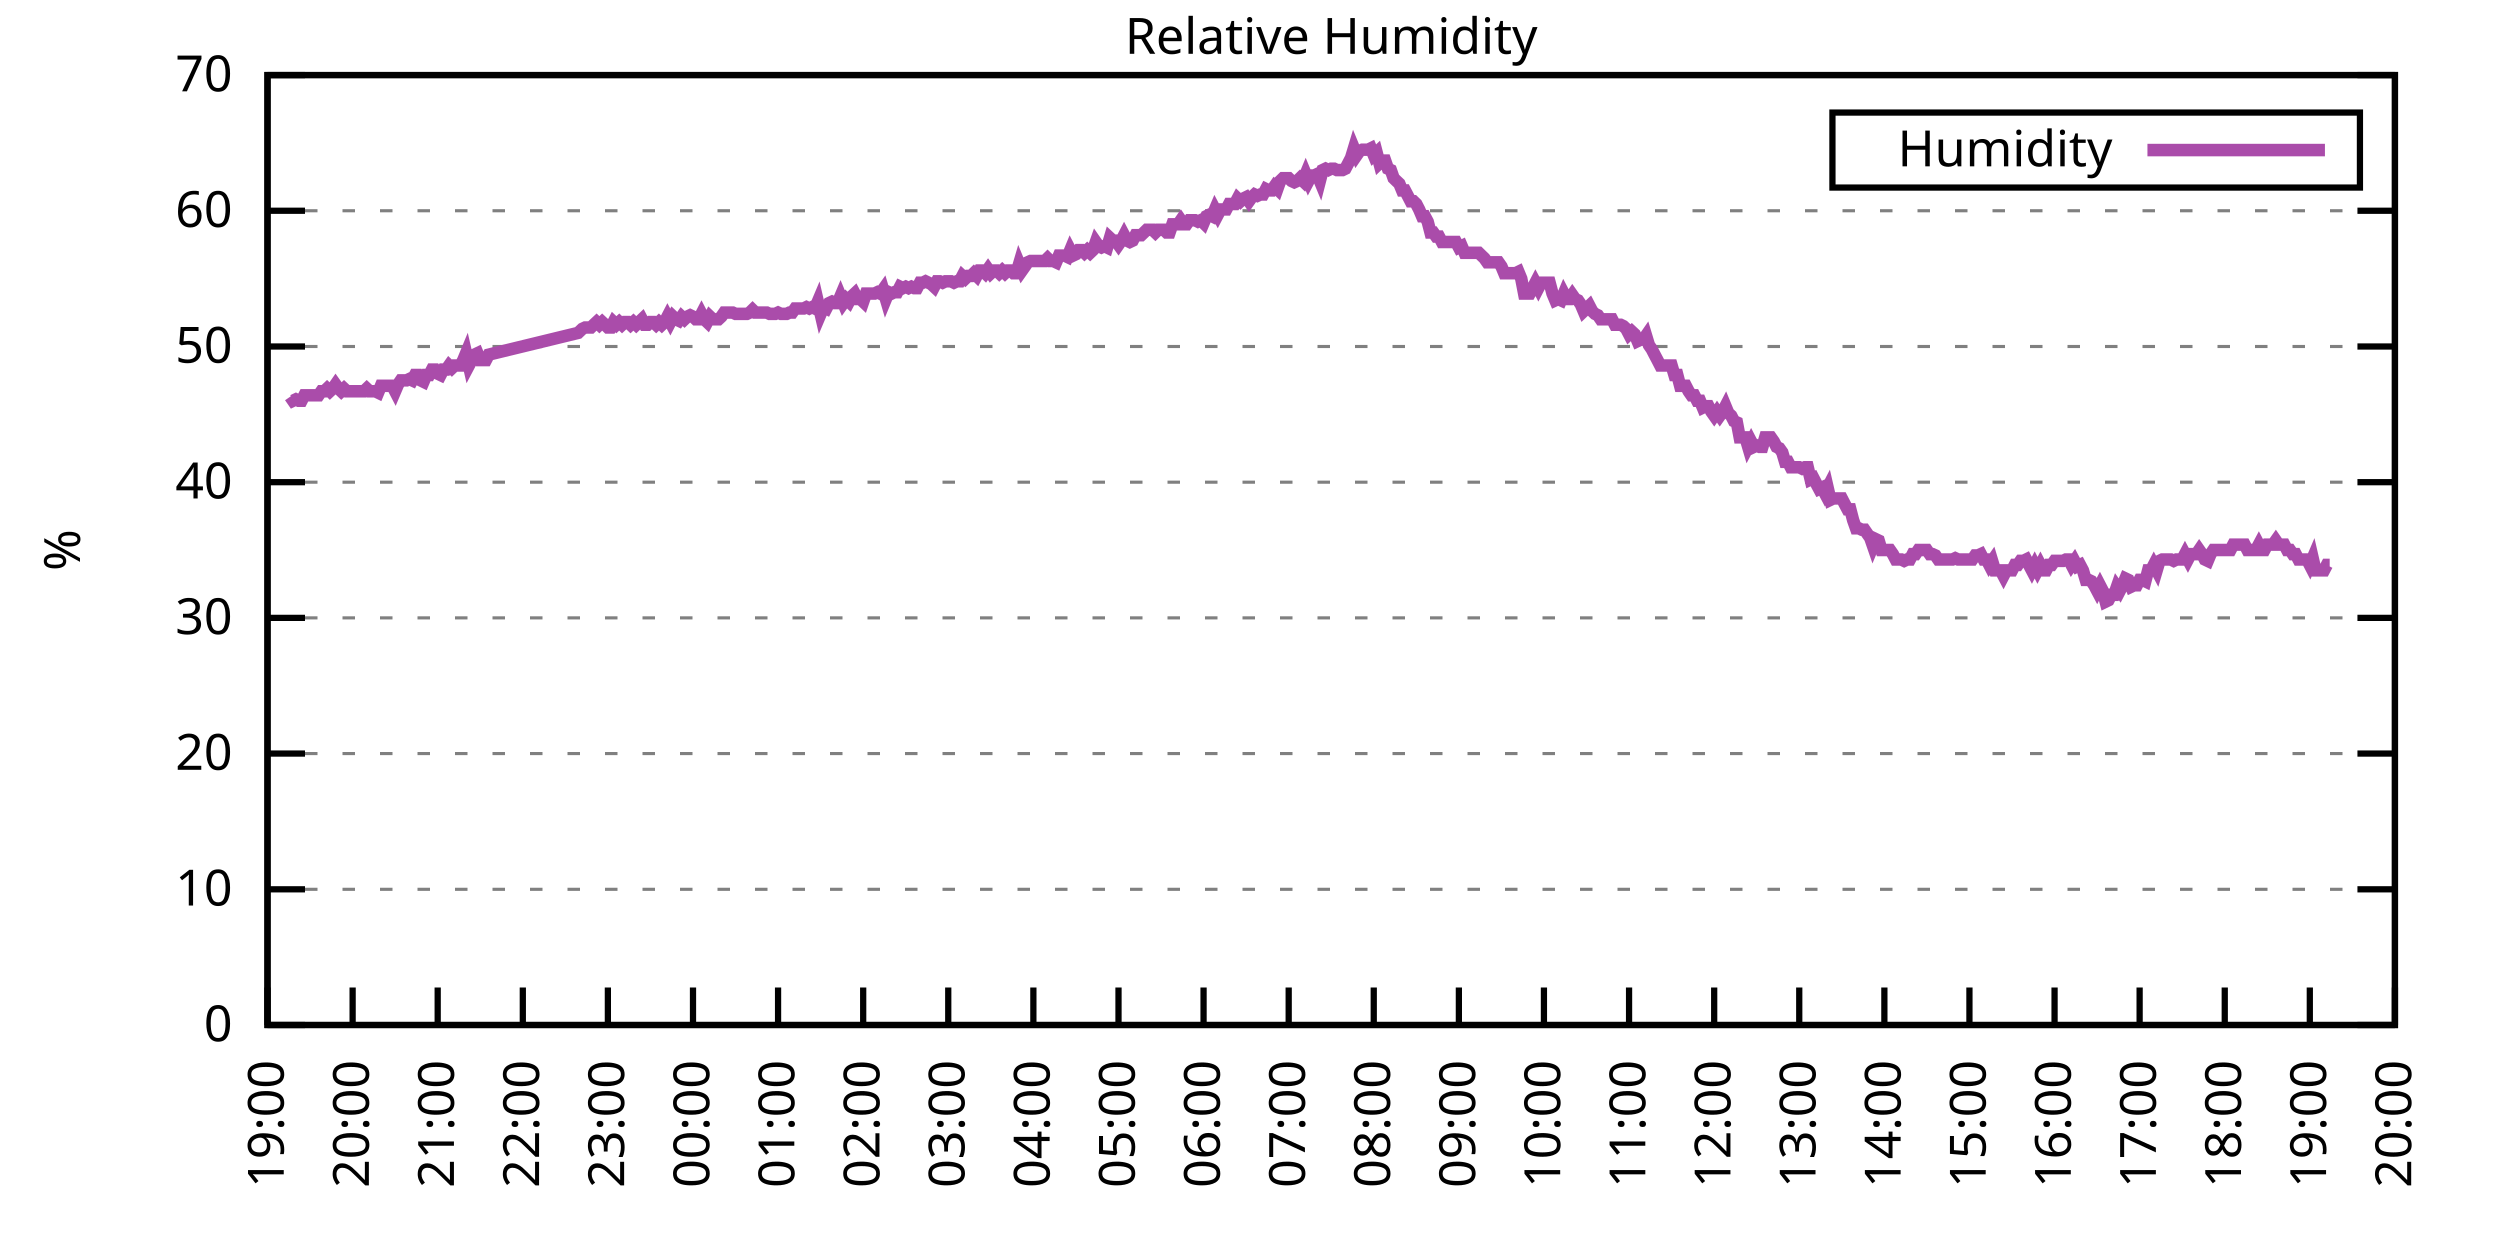
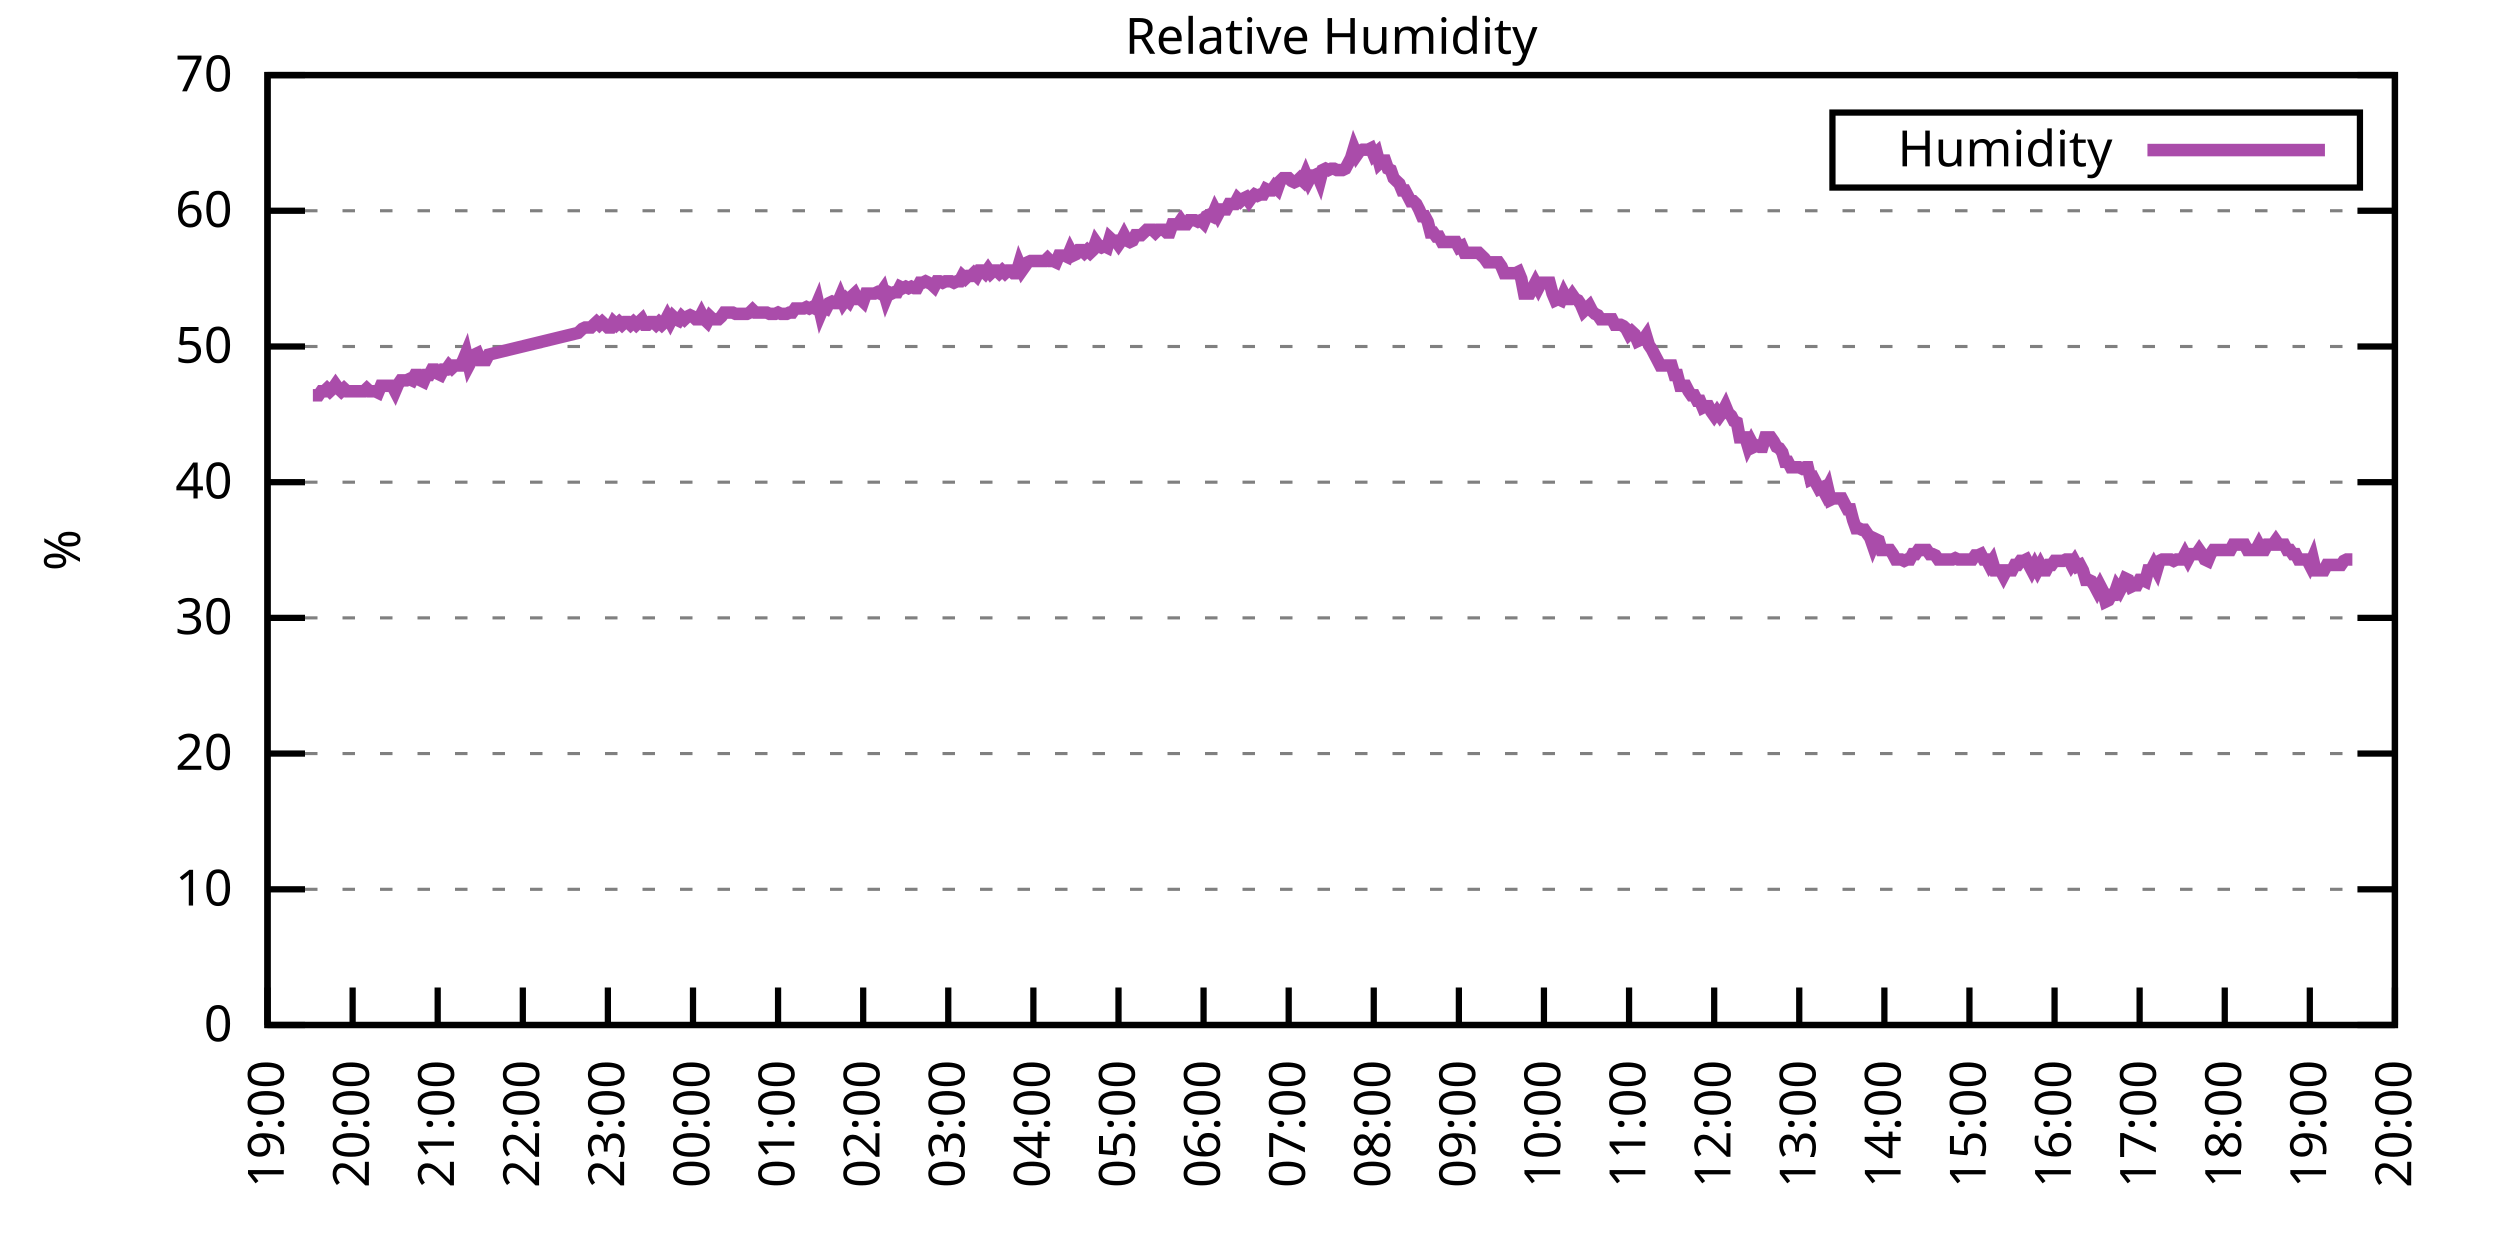
<svg xmlns="http://www.w3.org/2000/svg" xmlns:xlink="http://www.w3.org/1999/xlink" width="400" height="200" viewBox="0 0 400 200">
  <g id="gnuplot_canvas">
    <rect x="0" y="0" width="400" height="200" fill="none" />
    <defs>
      <circle id="gpDot" r="0.5" stroke-width="0.5" stroke="currentColor" />
      <path id="gpPt0" stroke-width="0.333" stroke="currentColor" d="M-1,0 h2 M0,-1 v2" />
      <path id="gpPt1" stroke-width="0.333" stroke="currentColor" d="M-1,-1 L1,1 M1,-1 L-1,1" />
      <path id="gpPt2" stroke-width="0.333" stroke="currentColor" d="M-1,0 L1,0 M0,-1 L0,1 M-1,-1 L1,1 M-1,1 L1,-1" />
      <rect id="gpPt3" stroke-width="0.333" stroke="currentColor" x="-1" y="-1" width="2" height="2" />
      <rect id="gpPt4" stroke-width="0.333" stroke="currentColor" fill="currentColor" x="-1" y="-1" width="2" height="2" />
      <circle id="gpPt5" stroke-width="0.333" stroke="currentColor" cx="0" cy="0" r="1" />
      <use xlink:href="#gpPt5" id="gpPt6" fill="currentColor" stroke="none" />
      <path id="gpPt7" stroke-width="0.333" stroke="currentColor" d="M0,-1.33 L-1.33,0.67 L1.33,0.67 z" />
      <use xlink:href="#gpPt7" id="gpPt8" fill="currentColor" stroke="none" />
      <use xlink:href="#gpPt7" id="gpPt9" stroke="currentColor" transform="rotate(180)" />
      <use xlink:href="#gpPt9" id="gpPt10" fill="currentColor" stroke="none" />
      <use xlink:href="#gpPt3" id="gpPt11" stroke="currentColor" transform="rotate(45)" />
      <use xlink:href="#gpPt11" id="gpPt12" fill="currentColor" stroke="none" />
      <path id="gpPt13" stroke-width="0.333" stroke="currentColor" d="M0,1.330 L1.265,0.411 L0.782,-1.067 L-0.782,-1.076 L-1.265,0.411 z" />
      <use xlink:href="#gpPt13" id="gpPt14" fill="currentColor" stroke="none" />
      <filter id="textbox" filterUnits="objectBoundingBox" x="0" y="0" height="1" width="1">
        <feFlood flood-color="white" flood-opacity="1" result="bgnd" />
        <feComposite in="SourceGraphic" in2="bgnd" operator="atop" />
      </filter>
      <filter id="greybox" filterUnits="objectBoundingBox" x="0" y="0" height="1" width="1">
        <feFlood flood-color="lightgrey" flood-opacity="1" result="grey" />
        <feComposite in="SourceGraphic" in2="grey" operator="atop" />
      </filter>
    </defs>
    <g fill="none" color="white" stroke="currentColor" stroke-width="1.00" stroke-linecap="butt" stroke-linejoin="miter">
</g>
    <g fill="none" color="black" stroke="currentColor" stroke-width="1.00" stroke-linecap="butt" stroke-linejoin="miter">
      <g stroke="none" shape-rendering="crispEdges">
        <polygon fill="rgb(255, 255, 255)" points="42.80,164.00 383.18,164.00 383.18,12.02 42.80,12.02 " />
      </g>
    </g>
    <g fill="none" color="black" stroke="currentColor" stroke-width="1.00" stroke-linecap="butt" stroke-linejoin="miter">
</g>
    <g fill="none" color="black" stroke="black" stroke-width="0.50" stroke-linecap="butt" stroke-linejoin="miter">
</g>
    <g fill="none" color="gray" stroke="currentColor" stroke-width="0.50" stroke-linecap="butt" stroke-linejoin="miter">
      <path stroke="gray" stroke-dasharray="2,4" class="gridline" d="M42.80,164.00 L383.19,164.00  " />
    </g>
    <g fill="none" color="gray" stroke="gray" stroke-width="1.00" stroke-linecap="butt" stroke-linejoin="miter">
</g>
    <g fill="none" color="black" stroke="currentColor" stroke-width="1.00" stroke-linecap="butt" stroke-linejoin="miter">
      <path stroke="black" d="M42.80,164.00 L48.80,164.00 M383.19,164.00 L377.19,164.00  " />
      <g transform="translate(37.20,166.60)" stroke="none" fill="black" font-family="Sans" font-size="8.00" text-anchor="end">
        <text>
          <tspan font-family="Sans"> 0</tspan>
        </text>
      </g>
    </g>
    <g fill="none" color="black" stroke="currentColor" stroke-width="1.00" stroke-linecap="butt" stroke-linejoin="miter">
</g>
    <g fill="none" color="black" stroke="black" stroke-width="0.50" stroke-linecap="butt" stroke-linejoin="miter">
</g>
    <g fill="none" color="gray" stroke="currentColor" stroke-width="0.50" stroke-linecap="butt" stroke-linejoin="miter">
      <path stroke="gray" stroke-dasharray="2,4" class="gridline" d="M42.80,142.29 L383.19,142.29  " />
    </g>
    <g fill="none" color="gray" stroke="gray" stroke-width="1.00" stroke-linecap="butt" stroke-linejoin="miter">
</g>
    <g fill="none" color="black" stroke="currentColor" stroke-width="1.00" stroke-linecap="butt" stroke-linejoin="miter">
      <path stroke="black" d="M42.80,142.29 L48.80,142.29 M383.19,142.29 L377.19,142.29  " />
      <g transform="translate(37.20,144.89)" stroke="none" fill="black" font-family="Sans" font-size="8.00" text-anchor="end">
        <text>
          <tspan font-family="Sans"> 10</tspan>
        </text>
      </g>
    </g>
    <g fill="none" color="black" stroke="currentColor" stroke-width="1.00" stroke-linecap="butt" stroke-linejoin="miter">
</g>
    <g fill="none" color="black" stroke="black" stroke-width="0.50" stroke-linecap="butt" stroke-linejoin="miter">
</g>
    <g fill="none" color="gray" stroke="currentColor" stroke-width="0.50" stroke-linecap="butt" stroke-linejoin="miter">
      <path stroke="gray" stroke-dasharray="2,4" class="gridline" d="M42.80,120.57 L383.19,120.57  " />
    </g>
    <g fill="none" color="gray" stroke="gray" stroke-width="1.00" stroke-linecap="butt" stroke-linejoin="miter">
</g>
    <g fill="none" color="black" stroke="currentColor" stroke-width="1.00" stroke-linecap="butt" stroke-linejoin="miter">
      <path stroke="black" d="M42.80,120.57 L48.80,120.57 M383.19,120.57 L377.19,120.57  " />
      <g transform="translate(37.20,123.17)" stroke="none" fill="black" font-family="Sans" font-size="8.00" text-anchor="end">
        <text>
          <tspan font-family="Sans"> 20</tspan>
        </text>
      </g>
    </g>
    <g fill="none" color="black" stroke="currentColor" stroke-width="1.00" stroke-linecap="butt" stroke-linejoin="miter">
</g>
    <g fill="none" color="black" stroke="black" stroke-width="0.50" stroke-linecap="butt" stroke-linejoin="miter">
</g>
    <g fill="none" color="gray" stroke="currentColor" stroke-width="0.50" stroke-linecap="butt" stroke-linejoin="miter">
      <path stroke="gray" stroke-dasharray="2,4" class="gridline" d="M42.80,98.86 L383.19,98.86  " />
    </g>
    <g fill="none" color="gray" stroke="gray" stroke-width="1.00" stroke-linecap="butt" stroke-linejoin="miter">
</g>
    <g fill="none" color="black" stroke="currentColor" stroke-width="1.00" stroke-linecap="butt" stroke-linejoin="miter">
      <path stroke="black" d="M42.80,98.86 L48.80,98.86 M383.19,98.86 L377.19,98.86  " />
      <g transform="translate(37.20,101.46)" stroke="none" fill="black" font-family="Sans" font-size="8.00" text-anchor="end">
        <text>
          <tspan font-family="Sans"> 30</tspan>
        </text>
      </g>
    </g>
    <g fill="none" color="black" stroke="currentColor" stroke-width="1.00" stroke-linecap="butt" stroke-linejoin="miter">
</g>
    <g fill="none" color="black" stroke="black" stroke-width="0.50" stroke-linecap="butt" stroke-linejoin="miter">
</g>
    <g fill="none" color="gray" stroke="currentColor" stroke-width="0.50" stroke-linecap="butt" stroke-linejoin="miter">
      <path stroke="gray" stroke-dasharray="2,4" class="gridline" d="M42.80,77.15 L383.19,77.15  " />
    </g>
    <g fill="none" color="gray" stroke="gray" stroke-width="1.00" stroke-linecap="butt" stroke-linejoin="miter">
</g>
    <g fill="none" color="black" stroke="currentColor" stroke-width="1.00" stroke-linecap="butt" stroke-linejoin="miter">
      <path stroke="black" d="M42.80,77.15 L48.80,77.15 M383.19,77.15 L377.19,77.15  " />
      <g transform="translate(37.20,79.75)" stroke="none" fill="black" font-family="Sans" font-size="8.00" text-anchor="end">
        <text>
          <tspan font-family="Sans"> 40</tspan>
        </text>
      </g>
    </g>
    <g fill="none" color="black" stroke="currentColor" stroke-width="1.00" stroke-linecap="butt" stroke-linejoin="miter">
</g>
    <g fill="none" color="black" stroke="black" stroke-width="0.50" stroke-linecap="butt" stroke-linejoin="miter">
</g>
    <g fill="none" color="gray" stroke="currentColor" stroke-width="0.50" stroke-linecap="butt" stroke-linejoin="miter">
      <path stroke="gray" stroke-dasharray="2,4" class="gridline" d="M42.80,55.44 L383.19,55.44  " />
    </g>
    <g fill="none" color="gray" stroke="gray" stroke-width="1.00" stroke-linecap="butt" stroke-linejoin="miter">
</g>
    <g fill="none" color="black" stroke="currentColor" stroke-width="1.00" stroke-linecap="butt" stroke-linejoin="miter">
      <path stroke="black" d="M42.80,55.44 L48.80,55.44 M383.19,55.44 L377.19,55.44  " />
      <g transform="translate(37.20,58.04)" stroke="none" fill="black" font-family="Sans" font-size="8.00" text-anchor="end">
        <text>
          <tspan font-family="Sans"> 50</tspan>
        </text>
      </g>
    </g>
    <g fill="none" color="black" stroke="currentColor" stroke-width="1.00" stroke-linecap="butt" stroke-linejoin="miter">
</g>
    <g fill="none" color="black" stroke="black" stroke-width="0.50" stroke-linecap="butt" stroke-linejoin="miter">
</g>
    <g fill="none" color="gray" stroke="currentColor" stroke-width="0.50" stroke-linecap="butt" stroke-linejoin="miter">
      <path stroke="gray" stroke-dasharray="2,4" class="gridline" d="M42.80,33.72 L383.19,33.72  " />
    </g>
    <g fill="none" color="gray" stroke="gray" stroke-width="1.00" stroke-linecap="butt" stroke-linejoin="miter">
</g>
    <g fill="none" color="black" stroke="currentColor" stroke-width="1.00" stroke-linecap="butt" stroke-linejoin="miter">
      <path stroke="black" d="M42.80,33.72 L48.80,33.72 M383.19,33.72 L377.19,33.72  " />
      <g transform="translate(37.20,36.32)" stroke="none" fill="black" font-family="Sans" font-size="8.00" text-anchor="end">
        <text>
          <tspan font-family="Sans"> 60</tspan>
        </text>
      </g>
    </g>
    <g fill="none" color="black" stroke="currentColor" stroke-width="1.00" stroke-linecap="butt" stroke-linejoin="miter">
</g>
    <g fill="none" color="black" stroke="black" stroke-width="0.50" stroke-linecap="butt" stroke-linejoin="miter">
</g>
    <g fill="none" color="gray" stroke="currentColor" stroke-width="0.50" stroke-linecap="butt" stroke-linejoin="miter">
      <path stroke="gray" stroke-dasharray="2,4" class="gridline" d="M42.80,12.01 L383.19,12.01  " />
    </g>
    <g fill="none" color="gray" stroke="gray" stroke-width="1.00" stroke-linecap="butt" stroke-linejoin="miter">
</g>
    <g fill="none" color="black" stroke="currentColor" stroke-width="1.00" stroke-linecap="butt" stroke-linejoin="miter">
      <path stroke="black" d="M42.80,12.01 L48.80,12.01 M383.19,12.01 L377.19,12.01  " />
      <g transform="translate(37.20,14.61)" stroke="none" fill="black" font-family="Sans" font-size="8.00" text-anchor="end">
        <text>
          <tspan font-family="Sans"> 70</tspan>
        </text>
      </g>
    </g>
    <g fill="none" color="black" stroke="currentColor" stroke-width="1.00" stroke-linecap="butt" stroke-linejoin="miter">
      <path stroke="black" d="M42.80,164.00 L42.80,158.00  " />
      <g transform="translate(45.40,169.60) rotate(270.00)" stroke="none" fill="black" font-family="Sans" font-size="8.00" text-anchor="end">
        <text>
          <tspan font-family="Sans">19:00</tspan>
        </text>
      </g>
    </g>
    <g fill="none" color="black" stroke="currentColor" stroke-width="1.00" stroke-linecap="butt" stroke-linejoin="miter">
      <path stroke="black" d="M56.42,164.00 L56.42,158.00  " />
      <g transform="translate(59.02,169.60) rotate(270.00)" stroke="none" fill="black" font-family="Sans" font-size="8.00" text-anchor="end">
        <text>
          <tspan font-family="Sans">20:00</tspan>
        </text>
      </g>
    </g>
    <g fill="none" color="black" stroke="currentColor" stroke-width="1.00" stroke-linecap="butt" stroke-linejoin="miter">
      <path stroke="black" d="M70.03,164.00 L70.03,158.00  " />
      <g transform="translate(72.63,169.60) rotate(270.00)" stroke="none" fill="black" font-family="Sans" font-size="8.00" text-anchor="end">
        <text>
          <tspan font-family="Sans">21:00</tspan>
        </text>
      </g>
    </g>
    <g fill="none" color="black" stroke="currentColor" stroke-width="1.00" stroke-linecap="butt" stroke-linejoin="miter">
      <path stroke="black" d="M83.65,164.00 L83.65,158.00  " />
      <g transform="translate(86.25,169.60) rotate(270.00)" stroke="none" fill="black" font-family="Sans" font-size="8.00" text-anchor="end">
        <text>
          <tspan font-family="Sans">22:00</tspan>
        </text>
      </g>
    </g>
    <g fill="none" color="black" stroke="currentColor" stroke-width="1.00" stroke-linecap="butt" stroke-linejoin="miter">
      <path stroke="black" d="M97.26,164.00 L97.26,158.00  " />
      <g transform="translate(99.86,169.60) rotate(270.00)" stroke="none" fill="black" font-family="Sans" font-size="8.00" text-anchor="end">
        <text>
          <tspan font-family="Sans">23:00</tspan>
        </text>
      </g>
    </g>
    <g fill="none" color="black" stroke="currentColor" stroke-width="1.00" stroke-linecap="butt" stroke-linejoin="miter">
      <path stroke="black" d="M110.88,164.00 L110.88,158.00  " />
      <g transform="translate(113.48,169.60) rotate(270.00)" stroke="none" fill="black" font-family="Sans" font-size="8.00" text-anchor="end">
        <text>
          <tspan font-family="Sans">00:00</tspan>
        </text>
      </g>
    </g>
    <g fill="none" color="black" stroke="currentColor" stroke-width="1.00" stroke-linecap="butt" stroke-linejoin="miter">
      <path stroke="black" d="M124.49,164.00 L124.49,158.00  " />
      <g transform="translate(127.09,169.60) rotate(270.00)" stroke="none" fill="black" font-family="Sans" font-size="8.00" text-anchor="end">
        <text>
          <tspan font-family="Sans">01:00</tspan>
        </text>
      </g>
    </g>
    <g fill="none" color="black" stroke="currentColor" stroke-width="1.00" stroke-linecap="butt" stroke-linejoin="miter">
      <path stroke="black" d="M138.11,164.00 L138.11,158.00  " />
      <g transform="translate(140.71,169.60) rotate(270.00)" stroke="none" fill="black" font-family="Sans" font-size="8.00" text-anchor="end">
        <text>
          <tspan font-family="Sans">02:00</tspan>
        </text>
      </g>
    </g>
    <g fill="none" color="black" stroke="currentColor" stroke-width="1.00" stroke-linecap="butt" stroke-linejoin="miter">
      <path stroke="black" d="M151.72,164.00 L151.72,158.00  " />
      <g transform="translate(154.32,169.60) rotate(270.00)" stroke="none" fill="black" font-family="Sans" font-size="8.00" text-anchor="end">
        <text>
          <tspan font-family="Sans">03:00</tspan>
        </text>
      </g>
    </g>
    <g fill="none" color="black" stroke="currentColor" stroke-width="1.00" stroke-linecap="butt" stroke-linejoin="miter">
      <path stroke="black" d="M165.34,164.00 L165.34,158.00  " />
      <g transform="translate(167.94,169.60) rotate(270.00)" stroke="none" fill="black" font-family="Sans" font-size="8.00" text-anchor="end">
        <text>
          <tspan font-family="Sans">04:00</tspan>
        </text>
      </g>
    </g>
    <g fill="none" color="black" stroke="currentColor" stroke-width="1.00" stroke-linecap="butt" stroke-linejoin="miter">
      <path stroke="black" d="M178.96,164.00 L178.96,158.00  " />
      <g transform="translate(181.56,169.60) rotate(270.00)" stroke="none" fill="black" font-family="Sans" font-size="8.00" text-anchor="end">
        <text>
          <tspan font-family="Sans">05:00</tspan>
        </text>
      </g>
    </g>
    <g fill="none" color="black" stroke="currentColor" stroke-width="1.00" stroke-linecap="butt" stroke-linejoin="miter">
      <path stroke="black" d="M192.57,164.00 L192.57,158.00  " />
      <g transform="translate(195.17,169.60) rotate(270.00)" stroke="none" fill="black" font-family="Sans" font-size="8.00" text-anchor="end">
        <text>
          <tspan font-family="Sans">06:00</tspan>
        </text>
      </g>
    </g>
    <g fill="none" color="black" stroke="currentColor" stroke-width="1.00" stroke-linecap="butt" stroke-linejoin="miter">
      <path stroke="black" d="M206.19,164.00 L206.19,158.00  " />
      <g transform="translate(208.79,169.60) rotate(270.00)" stroke="none" fill="black" font-family="Sans" font-size="8.00" text-anchor="end">
        <text>
          <tspan font-family="Sans">07:00</tspan>
        </text>
      </g>
    </g>
    <g fill="none" color="black" stroke="currentColor" stroke-width="1.00" stroke-linecap="butt" stroke-linejoin="miter">
      <path stroke="black" d="M219.80,164.00 L219.80,158.00  " />
      <g transform="translate(222.40,169.60) rotate(270.00)" stroke="none" fill="black" font-family="Sans" font-size="8.00" text-anchor="end">
        <text>
          <tspan font-family="Sans">08:00</tspan>
        </text>
      </g>
    </g>
    <g fill="none" color="black" stroke="currentColor" stroke-width="1.00" stroke-linecap="butt" stroke-linejoin="miter">
      <path stroke="black" d="M233.42,164.00 L233.42,158.00  " />
      <g transform="translate(236.02,169.60) rotate(270.00)" stroke="none" fill="black" font-family="Sans" font-size="8.00" text-anchor="end">
        <text>
          <tspan font-family="Sans">09:00</tspan>
        </text>
      </g>
    </g>
    <g fill="none" color="black" stroke="currentColor" stroke-width="1.00" stroke-linecap="butt" stroke-linejoin="miter">
      <path stroke="black" d="M247.03,164.00 L247.03,158.00  " />
      <g transform="translate(249.63,169.60) rotate(270.00)" stroke="none" fill="black" font-family="Sans" font-size="8.00" text-anchor="end">
        <text>
          <tspan font-family="Sans">10:00</tspan>
        </text>
      </g>
    </g>
    <g fill="none" color="black" stroke="currentColor" stroke-width="1.00" stroke-linecap="butt" stroke-linejoin="miter">
      <path stroke="black" d="M260.65,164.00 L260.65,158.00  " />
      <g transform="translate(263.25,169.60) rotate(270.00)" stroke="none" fill="black" font-family="Sans" font-size="8.00" text-anchor="end">
        <text>
          <tspan font-family="Sans">11:00</tspan>
        </text>
      </g>
    </g>
    <g fill="none" color="black" stroke="currentColor" stroke-width="1.00" stroke-linecap="butt" stroke-linejoin="miter">
      <path stroke="black" d="M274.27,164.00 L274.27,158.00  " />
      <g transform="translate(276.87,169.60) rotate(270.00)" stroke="none" fill="black" font-family="Sans" font-size="8.00" text-anchor="end">
        <text>
          <tspan font-family="Sans">12:00</tspan>
        </text>
      </g>
    </g>
    <g fill="none" color="black" stroke="currentColor" stroke-width="1.00" stroke-linecap="butt" stroke-linejoin="miter">
      <path stroke="black" d="M287.88,164.00 L287.88,158.00  " />
      <g transform="translate(290.48,169.60) rotate(270.00)" stroke="none" fill="black" font-family="Sans" font-size="8.00" text-anchor="end">
        <text>
          <tspan font-family="Sans">13:00</tspan>
        </text>
      </g>
    </g>
    <g fill="none" color="black" stroke="currentColor" stroke-width="1.00" stroke-linecap="butt" stroke-linejoin="miter">
      <path stroke="black" d="M301.50,164.00 L301.50,158.00  " />
      <g transform="translate(304.10,169.60) rotate(270.00)" stroke="none" fill="black" font-family="Sans" font-size="8.00" text-anchor="end">
        <text>
          <tspan font-family="Sans">14:00</tspan>
        </text>
      </g>
    </g>
    <g fill="none" color="black" stroke="currentColor" stroke-width="1.00" stroke-linecap="butt" stroke-linejoin="miter">
      <path stroke="black" d="M315.11,164.00 L315.11,158.00  " />
      <g transform="translate(317.71,169.60) rotate(270.00)" stroke="none" fill="black" font-family="Sans" font-size="8.00" text-anchor="end">
        <text>
          <tspan font-family="Sans">15:00</tspan>
        </text>
      </g>
    </g>
    <g fill="none" color="black" stroke="currentColor" stroke-width="1.00" stroke-linecap="butt" stroke-linejoin="miter">
      <path stroke="black" d="M328.73,164.00 L328.73,158.00  " />
      <g transform="translate(331.33,169.60) rotate(270.00)" stroke="none" fill="black" font-family="Sans" font-size="8.00" text-anchor="end">
        <text>
          <tspan font-family="Sans">16:00</tspan>
        </text>
      </g>
    </g>
    <g fill="none" color="black" stroke="currentColor" stroke-width="1.00" stroke-linecap="butt" stroke-linejoin="miter">
      <path stroke="black" d="M342.34,164.00 L342.34,158.00  " />
      <g transform="translate(344.94,169.60) rotate(270.00)" stroke="none" fill="black" font-family="Sans" font-size="8.00" text-anchor="end">
        <text>
          <tspan font-family="Sans">17:00</tspan>
        </text>
      </g>
    </g>
    <g fill="none" color="black" stroke="currentColor" stroke-width="1.00" stroke-linecap="butt" stroke-linejoin="miter">
      <path stroke="black" d="M355.96,164.00 L355.96,158.00  " />
      <g transform="translate(358.56,169.60) rotate(270.00)" stroke="none" fill="black" font-family="Sans" font-size="8.00" text-anchor="end">
        <text>
          <tspan font-family="Sans">18:00</tspan>
        </text>
      </g>
    </g>
    <g fill="none" color="black" stroke="currentColor" stroke-width="1.00" stroke-linecap="butt" stroke-linejoin="miter">
      <path stroke="black" d="M369.57,164.00 L369.57,158.00  " />
      <g transform="translate(372.17,169.60) rotate(270.00)" stroke="none" fill="black" font-family="Sans" font-size="8.00" text-anchor="end">
        <text>
          <tspan font-family="Sans">19:00</tspan>
        </text>
      </g>
    </g>
    <g fill="none" color="black" stroke="currentColor" stroke-width="1.00" stroke-linecap="butt" stroke-linejoin="miter">
      <path stroke="black" d="M383.19,164.00 L383.19,158.00  " />
      <g transform="translate(385.79,169.60) rotate(270.00)" stroke="none" fill="black" font-family="Sans" font-size="8.00" text-anchor="end">
        <text>
          <tspan font-family="Sans">20:00</tspan>
        </text>
      </g>
    </g>
    <g fill="none" color="black" stroke="currentColor" stroke-width="1.00" stroke-linecap="butt" stroke-linejoin="miter">
</g>
    <g fill="none" color="black" stroke="currentColor" stroke-width="1.00" stroke-linecap="butt" stroke-linejoin="miter">
      <path stroke="black" d="M42.80,12.01 L42.80,164.00 L383.19,164.00 L383.19,12.01 L42.80,12.01 Z  " />
    </g>
    <g fill="none" color="black" stroke="currentColor" stroke-width="1.00" stroke-linecap="butt" stroke-linejoin="miter">
</g>
    <g fill="none" color="black" stroke="currentColor" stroke-width="1.00" stroke-linecap="butt" stroke-linejoin="miter">
      <path stroke="black" d="M293.19,30.01 L293.19,18.01 L377.59,18.01 L377.59,30.01 L293.19,30.01 Z  " />
    </g>
    <g id="Relative_Humidity_plot_1">
      <g fill="none" color="white" stroke="black" stroke-width="2.00" stroke-linecap="butt" stroke-linejoin="miter">
</g>
      <g fill="none" color="black" stroke="currentColor" stroke-width="2.00" stroke-linecap="butt" stroke-linejoin="miter">
        <g transform="translate(337.99,26.61)" stroke="none" fill="black" font-family="Sans" font-size="8.00" text-anchor="end">
          <text>
            <tspan font-family="Sans">Humidity</tspan>
          </text>
        </g>
      </g>
      <g fill="none" color="black" stroke="currentColor" stroke-width="2.00" stroke-linecap="butt" stroke-linejoin="miter">
-         <path stroke="rgb(170,  76, 170)" d="M343.59,24.01 L371.99,24.01 M46.43,63.47 L46.88,64.12 L47.34,63.90 L47.79,64.12 L48.25,64.12 L48.70,63.25   L49.15,63.25 L49.61,63.25 L50.06,63.25 L50.52,63.25 L50.97,63.25 L51.42,62.60 L51.88,62.60 L52.33,62.17   L52.78,62.60 L53.24,62.17 L53.69,61.52 L54.15,62.17 L54.60,62.60 L55.05,62.17 L55.51,62.60 L55.96,62.60   L56.42,62.60 L56.87,62.60 L57.32,62.60 L57.78,62.60 L58.23,62.60 L58.68,62.17 L59.14,62.60 L59.59,62.60   L60.05,62.60 L60.50,62.82 L60.95,61.73 L61.41,61.73 L61.86,61.73 L62.32,61.73 L62.77,61.73 L63.22,62.60   L63.68,61.52 L64.13,60.86 L64.58,60.86 L65.04,60.86 L65.49,60.65 L65.95,60.86 L66.40,60.00 L66.85,60.00   L67.31,60.86 L67.76,61.08 L68.22,60.00 L68.67,60.00 L69.12,59.13 L69.58,59.13 L70.03,59.78 L70.49,60.00   L70.94,59.13 L71.39,59.13 L71.85,58.48 L72.30,58.91 L72.75,58.48 L73.21,58.48 L73.66,58.48 L74.12,57.61   L74.57,56.52 L75.02,58.48 L75.48,57.61 L75.93,56.74 L76.39,56.52 L76.84,57.61 L77.29,57.61 L77.75,57.61   L78.20,56.74 L92.50,53.26 L93.18,52.61 L93.63,52.40 L94.09,52.40 L94.54,52.40 L94.99,51.96 L95.45,51.53   L95.90,51.96 L96.35,51.53 L96.81,51.96 L97.26,52.40 L97.72,52.40 L98.17,51.53 L98.62,51.96 L99.08,51.53   L99.53,51.96 L99.99,51.53 L100.44,51.53 L100.89,51.96 L101.35,51.53 L101.80,51.96 L102.25,51.53 L102.71,51.09   L103.16,51.96 L103.62,51.96 L104.07,51.53 L104.52,51.53 L104.98,51.96 L105.43,51.53 L105.89,51.96 L106.34,51.53   L106.79,50.66 L107.25,51.53 L107.70,50.66 L108.15,51.09 L108.61,51.31 L109.06,50.66 L109.52,51.09 L109.97,50.66   L110.42,50.44 L110.88,50.66 L111.33,51.09 L111.79,51.09 L112.24,50.22 L112.69,51.09 L113.15,51.53 L113.60,50.66   L114.05,51.09 L114.51,51.09 L114.96,51.09 L115.42,50.66 L115.87,50.01 L116.32,50.01 L116.78,50.01 L117.23,50.01   L117.69,50.22 L118.14,50.22 L118.59,50.22 L119.05,50.22 L119.50,50.22 L119.96,50.01 L120.41,49.57 L120.86,50.01   L121.32,50.01 L121.77,50.01 L122.22,50.01 L122.68,50.01 L123.13,50.22 L123.59,50.22 L124.04,50.22 L124.49,50.01   L124.95,50.22 L125.40,50.22 L125.86,50.22 L126.31,50.01 L126.76,50.01 L127.22,49.36 L127.67,49.36 L128.12,49.36   L128.58,49.36 L129.03,49.14 L129.49,49.36 L129.94,49.14 L130.39,49.36 L130.85,48.27 L131.30,50.22 L131.76,49.14   L132.21,49.36 L132.66,48.49 L133.12,48.27 L133.57,48.49 L134.02,48.49 L134.48,47.40 L134.93,48.49 L135.39,47.84   L135.84,48.27 L136.29,47.40 L136.75,46.97 L137.20,47.84 L137.66,47.84 L138.11,48.27 L138.56,46.97 L139.02,46.97   L139.47,46.97 L139.92,46.97 L140.38,46.75 L140.83,46.97 L141.29,46.32 L141.74,47.84 L142.19,46.75 L142.65,46.97   L143.10,46.75 L143.56,46.75 L144.01,45.88 L144.46,46.10 L144.92,45.88 L145.37,46.10 L145.82,45.88 L146.28,46.10   L146.73,46.10 L147.19,45.23 L147.64,45.23 L148.09,45.01 L148.55,45.23 L149.00,45.45 L149.46,45.88 L149.91,45.01   L150.36,45.01 L150.82,45.23 L151.27,45.01 L151.72,45.01 L152.18,45.01 L152.63,45.23 L153.09,45.01 L153.54,45.01   L153.99,44.15 L154.45,44.58 L154.90,44.15 L155.36,44.15 L155.81,43.71 L156.26,44.15 L156.72,43.28 L157.17,43.28   L157.62,43.71 L158.08,43.06 L158.53,43.71 L158.99,43.28 L159.44,43.28 L159.89,43.71 L160.35,43.28 L160.80,43.71   L161.26,43.28 L161.71,43.28 L162.16,43.71 L162.62,43.71 L163.07,42.19 L163.52,43.28 L163.98,42.63 L164.43,41.97   L164.89,41.76 L165.34,41.76 L165.79,41.76 L166.25,41.76 L166.70,41.76 L167.16,41.76 L167.61,41.32 L168.06,41.76   L168.52,41.76 L168.97,41.97 L169.43,40.89 L169.88,40.89 L170.33,40.89 L170.79,41.11 L171.24,40.02 L171.69,40.89   L172.15,40.67 L172.60,40.02 L173.06,40.02 L173.51,40.45 L173.96,40.02 L174.42,40.45 L174.87,40.02 L175.33,38.72   L175.78,39.37 L176.23,39.59 L176.69,39.37 L177.14,39.59 L177.59,38.07 L178.05,38.50 L178.50,38.50 L178.96,39.15   L179.41,38.50 L179.86,37.63 L180.32,38.50 L180.77,38.72 L181.23,38.50 L181.68,37.63 L182.13,37.63 L182.59,37.63   L183.04,37.20 L183.49,36.76 L183.95,36.76 L184.40,36.76 L184.86,37.20 L185.31,36.76 L185.76,36.76 L186.22,36.76   L186.67,37.20 L187.13,37.20 L187.58,35.89 L188.03,35.89 L188.49,35.89 L188.94,35.24 L189.39,35.89 L189.85,35.89   L190.30,35.24 L190.76,35.24 L191.21,35.24 L191.66,35.46 L192.12,35.24 L192.57,35.68 L193.03,34.59 L193.48,34.37   L193.93,34.59 L194.39,33.51 L194.84,34.37 L195.29,33.51 L195.75,33.51 L196.20,33.51 L196.66,32.64 L197.11,32.64   L197.56,32.64 L198.02,31.77 L198.47,32.20 L198.93,31.77 L199.38,31.55 L199.83,32.20 L200.29,31.55 L200.74,31.12   L201.19,31.33 L201.65,31.12 L202.10,31.12 L202.56,30.25 L203.01,30.47 L203.46,30.47 L203.92,29.81 L204.37,30.25   L204.83,28.95 L205.28,28.51 L205.73,28.51 L206.19,28.51 L206.64,28.95 L207.09,29.16 L207.55,28.95 L208.00,28.51   L208.46,28.95 L208.91,27.86 L209.36,28.95 L209.82,28.08 L210.27,28.08 L210.73,27.86 L211.18,28.95 L211.63,27.21   L212.09,26.99 L212.54,27.21 L213.00,26.99 L213.45,26.99 L213.90,27.21 L214.36,27.21 L214.81,27.21 L215.26,26.99   L215.72,26.12 L216.17,25.25 L216.63,23.73 L217.08,24.82 L217.53,24.17 L217.99,23.95 L218.44,23.95 L218.90,23.95   L219.35,23.73 L219.80,24.82 L220.26,24.39 L220.71,26.12 L221.16,25.69 L221.62,25.69 L222.07,26.99 L222.53,27.21   L222.98,28.51 L223.43,28.95 L223.89,29.38 L224.34,30.47 L224.80,30.47 L225.25,31.33 L225.70,32.20 L226.16,32.20   L226.61,32.64 L227.06,33.51 L227.52,34.59 L227.97,34.59 L228.43,35.46 L228.88,37.20 L229.33,37.20 L229.79,37.85   L230.24,37.85 L230.70,38.72 L231.15,38.72 L231.60,38.72 L232.06,38.72 L232.51,38.72 L232.96,38.72 L233.42,39.59   L233.87,39.37 L234.33,40.45 L234.78,40.45 L235.23,40.45 L235.69,40.45 L236.14,40.45 L236.60,40.45 L237.05,40.89   L237.50,41.32 L237.96,41.97 L238.41,41.97 L238.86,41.97 L239.32,41.97 L239.77,41.97 L240.23,42.63 L240.68,43.71   L241.13,43.71 L241.59,43.71 L242.04,43.71 L242.50,43.71 L242.95,43.49 L243.40,44.58 L243.86,46.97 L244.31,46.97   L244.76,46.97 L245.22,46.10 L245.67,45.23 L246.13,46.10 L246.58,45.23 L247.03,45.23 L247.49,45.23 L247.94,45.23   L248.40,46.97 L248.85,48.05 L249.30,47.84 L249.76,48.05 L250.21,46.97 L250.66,47.84 L251.12,47.84 L251.57,47.18   L252.03,47.84 L252.48,48.05 L252.93,48.70 L253.39,49.79 L253.84,49.36 L254.30,48.92 L254.75,49.79 L255.20,50.22   L255.66,50.44 L256.11,51.09 L256.56,51.09 L257.02,51.09 L257.47,51.09 L257.93,51.09 L258.38,51.96 L258.83,51.96   L259.29,51.96 L259.74,52.18 L260.20,52.61 L260.65,53.48 L261.10,53.05 L261.56,53.48 L262.01,54.57 L262.47,54.35   L262.92,54.35 L263.37,53.70 L263.83,55.22 L264.28,55.87 L264.73,56.74 L265.19,57.61 L265.64,58.48 L266.10,58.48   L266.55,58.48 L267.00,58.48 L267.46,58.48 L267.91,60.00 L268.37,60.00 L268.82,61.73 L269.27,61.73 L269.73,61.73   L270.18,62.60 L270.63,63.25 L271.09,63.25 L271.54,64.12 L272.00,64.12 L272.45,65.21 L272.90,64.99 L273.36,64.99   L273.81,65.86 L274.27,66.51 L274.72,65.86 L275.17,66.51 L275.63,65.86 L276.08,64.99 L276.53,66.08 L276.99,66.51   L277.44,67.38 L277.90,67.59 L278.35,69.98 L278.80,69.98 L279.26,69.98 L279.71,71.50 L280.17,70.63 L280.62,71.50   L281.07,71.29 L281.53,71.50 L281.98,71.50 L282.43,69.98 L282.89,69.98 L283.34,69.98 L283.80,70.63 L284.25,71.50   L284.70,71.72 L285.16,72.37 L285.61,73.89 L286.07,73.89 L286.52,74.76 L286.97,74.76 L287.43,74.76 L287.88,74.76   L288.33,74.98 L288.79,74.76 L289.24,74.76 L289.70,76.71 L290.15,76.50 L290.60,77.37 L291.06,78.23 L291.51,78.02   L291.97,78.89 L292.42,78.02 L292.87,79.97 L293.33,79.75 L293.78,79.75 L294.23,79.75 L294.69,79.75 L295.14,80.62   L295.60,81.49 L296.05,81.49 L296.50,83.23 L296.96,84.53 L297.41,84.53 L297.87,84.75 L298.32,84.75 L298.77,85.40   L299.23,86.05 L299.68,87.35 L300.13,86.27 L300.59,86.49 L301.04,88.00 L301.50,88.00 L301.95,88.00 L302.40,88.00   L302.86,88.66 L303.31,89.52 L303.77,89.52 L304.22,89.52 L304.67,89.74 L305.13,89.52 L305.58,89.52 L306.03,88.66   L306.49,88.66 L306.94,88.00 L307.40,88.00 L307.85,88.00 L308.30,88.00 L308.76,88.66 L309.21,88.66 L309.67,88.87   L310.12,89.52 L310.57,89.52 L311.03,89.52 L311.48,89.52 L311.94,89.52 L312.39,89.52 L312.84,89.31 L313.30,89.52   L313.75,89.52 L314.20,89.52 L314.66,89.52 L315.11,89.52 L315.57,89.52 L316.02,88.87 L316.47,88.87 L316.93,88.66   L317.38,89.52 L317.84,89.52 L318.29,90.39 L318.74,89.74 L319.20,91.26 L319.65,91.26 L320.10,91.26 L320.56,92.13   L321.01,91.26 L321.47,91.26 L321.92,91.26 L322.37,90.39 L322.83,90.39 L323.28,89.74 L323.74,89.74 L324.19,89.52   L324.64,90.39 L325.10,91.26 L325.55,90.39 L326.00,91.26 L326.46,90.39 L326.91,91.26 L327.37,91.26 L327.82,90.39   L328.27,90.39 L328.73,89.74 L329.18,89.74 L329.64,89.74 L330.09,89.74 L330.54,89.52 L331.00,89.52 L331.45,90.39   L331.90,89.74 L332.36,90.61 L332.81,90.39 L333.27,91.26 L333.72,92.78 L334.17,92.78 L334.63,93.00 L335.08,93.65   L335.54,94.52 L335.99,93.65 L336.44,94.52 L336.90,96.26 L337.35,96.04 L337.80,95.17 L338.26,95.17 L338.71,93.87   L339.17,94.52 L339.62,93.65 L340.07,92.56 L340.53,92.78 L340.98,93.87 L341.44,93.65 L341.89,93.65 L342.34,92.78   L342.80,92.78 L343.25,93.00 L343.70,91.26 L344.16,91.26 L344.61,90.39 L345.07,91.26 L345.52,89.74 L345.97,89.52   L346.43,89.52 L346.88,89.52 L347.34,89.52 L347.79,89.74 L348.24,89.52 L348.70,89.52 L349.15,89.52 L349.60,88.66   L350.06,89.52 L350.51,88.66 L350.97,88.66 L351.42,88.66 L351.87,88.00 L352.33,88.66 L352.78,89.52 L353.24,89.74   L353.69,88.66 L354.14,88.00 L354.60,88.00 L355.05,88.00 L355.50,88.00 L355.96,88.00 L356.41,88.00 L356.87,88.00   L357.32,87.14 L357.77,87.14 L358.23,87.14 L358.68,87.14 L359.14,87.14 L359.59,88.00 L360.04,88.00 L360.50,88.00   L360.95,88.00 L361.41,87.14 L361.86,88.00 L362.31,88.00 L362.77,87.14 L363.22,87.14 L363.67,87.14 L364.13,86.49   L364.58,87.14 L365.04,87.14 L365.49,87.14 L365.94,88.00 L366.40,88.00 L366.85,88.66 L367.31,88.66 L367.76,89.52   L368.21,89.52 L368.67,89.52 L369.12,89.52 L369.57,90.39 L370.03,89.31 L370.48,91.26 L370.94,91.26 L371.39,91.26   L371.84,91.26 L372.30,90.39 L372.75,90.39  " />
+         <path stroke="rgb(170,  76, 170)" d="M343.59,24.01 L371.99,24.01 M50.06,63.25 L50.52,63.25 L50.97,63.25 L51.42,62.60 L51.88,62.60 L52.33,62.17   L52.78,62.60 L53.24,62.17 L53.69,61.52 L54.15,62.17 L54.60,62.60 L55.05,62.17 L55.51,62.60 L55.96,62.60   L56.42,62.60 L56.87,62.60 L57.32,62.60 L57.78,62.60 L58.23,62.60 L58.68,62.17 L59.14,62.60 L59.59,62.60   L60.05,62.60 L60.50,62.82 L60.95,61.73 L61.41,61.73 L61.86,61.73 L62.32,61.73 L62.77,61.73 L63.22,62.60   L63.68,61.52 L64.13,60.86 L64.58,60.86 L65.04,60.86 L65.49,60.65 L65.95,60.86 L66.40,60.00 L66.85,60.00   L67.31,60.86 L67.76,61.08 L68.22,60.00 L68.67,60.00 L69.12,59.13 L69.58,59.13 L70.03,59.78 L70.49,60.00   L70.94,59.13 L71.39,59.13 L71.85,58.48 L72.30,58.91 L72.75,58.48 L73.21,58.48 L73.66,58.48 L74.12,57.61   L74.57,56.52 L75.02,58.48 L75.48,57.61 L75.93,56.74 L76.39,56.52 L76.84,57.61 L77.29,57.61 L77.75,57.61   L78.20,56.74 L92.50,53.26 L93.18,52.61 L93.63,52.40 L94.09,52.40 L94.54,52.40 L94.99,51.96 L95.45,51.53   L95.90,51.96 L96.35,51.53 L96.81,51.96 L97.26,52.40 L97.72,52.40 L98.17,51.53 L98.62,51.96 L99.08,51.53   L99.53,51.96 L99.99,51.53 L100.44,51.53 L100.89,51.96 L101.35,51.53 L101.80,51.96 L102.25,51.53 L102.71,51.09   L103.16,51.96 L103.62,51.96 L104.07,51.53 L104.52,51.53 L104.98,51.96 L105.43,51.53 L105.89,51.96 L106.34,51.53   L106.79,50.66 L107.25,51.53 L107.70,50.66 L108.15,51.09 L108.61,51.31 L109.06,50.66 L109.52,51.09 L109.97,50.66   L110.42,50.44 L110.88,50.66 L111.33,51.09 L111.79,51.09 L112.24,50.22 L112.69,51.09 L113.15,51.53 L113.60,50.66   L114.05,51.09 L114.51,51.09 L114.96,51.09 L115.42,50.66 L115.87,50.01 L116.32,50.01 L116.78,50.01 L117.23,50.01   L117.69,50.22 L118.14,50.22 L118.59,50.22 L119.05,50.22 L119.50,50.22 L119.96,50.01 L120.41,49.57 L120.86,50.01   L121.32,50.01 L121.77,50.01 L122.22,50.01 L122.68,50.01 L123.13,50.22 L123.59,50.22 L124.04,50.22 L124.49,50.01   L124.95,50.22 L125.40,50.22 L125.86,50.22 L126.31,50.01 L126.76,50.01 L127.22,49.36 L127.67,49.36 L128.12,49.36   L128.58,49.36 L129.03,49.14 L129.49,49.36 L129.94,49.14 L130.39,49.36 L130.85,48.27 L131.30,50.22 L131.76,49.14   L132.21,49.36 L132.66,48.49 L133.12,48.27 L133.57,48.49 L134.02,48.49 L134.48,47.40 L134.93,48.49 L135.39,47.84   L135.84,48.27 L136.29,47.40 L136.75,46.97 L137.20,47.84 L137.66,47.84 L138.11,48.27 L138.56,46.97 L139.02,46.97   L139.47,46.97 L139.92,46.97 L140.38,46.75 L140.83,46.97 L141.29,46.32 L141.74,47.84 L142.19,46.75 L142.65,46.97   L143.10,46.75 L143.56,46.75 L144.01,45.88 L144.46,46.10 L144.92,45.88 L145.37,46.10 L145.82,45.88 L146.28,46.10   L146.73,46.10 L147.19,45.23 L147.64,45.23 L148.09,45.01 L148.55,45.23 L149.00,45.45 L149.46,45.88 L149.91,45.01   L150.36,45.01 L150.82,45.23 L151.27,45.01 L151.72,45.01 L152.18,45.01 L152.63,45.23 L153.09,45.01 L153.54,45.01   L153.99,44.15 L154.45,44.58 L154.90,44.15 L155.36,44.15 L155.81,43.71 L156.26,44.15 L156.72,43.28 L157.17,43.28   L157.62,43.71 L158.08,43.06 L158.53,43.71 L158.99,43.28 L159.44,43.28 L159.89,43.71 L160.35,43.28 L160.80,43.71   L161.26,43.28 L161.71,43.28 L162.16,43.71 L162.62,43.71 L163.07,42.19 L163.52,43.28 L163.98,42.63 L164.43,41.97   L164.89,41.76 L165.34,41.76 L165.79,41.76 L166.25,41.76 L166.70,41.76 L167.16,41.76 L167.61,41.32 L168.06,41.76   L168.52,41.76 L168.97,41.97 L169.43,40.89 L169.88,40.89 L170.33,40.89 L170.79,41.11 L171.24,40.02 L171.69,40.89   L172.15,40.67 L172.60,40.02 L173.06,40.02 L173.51,40.45 L173.96,40.02 L174.42,40.45 L174.87,40.02 L175.33,38.72   L175.78,39.37 L176.23,39.59 L176.69,39.37 L177.14,39.59 L177.59,38.07 L178.05,38.50 L178.50,38.50 L178.96,39.15   L179.41,38.50 L179.86,37.63 L180.32,38.50 L180.77,38.72 L181.23,38.50 L181.68,37.63 L182.13,37.63 L182.59,37.63   L183.04,37.20 L183.49,36.76 L183.95,36.76 L184.40,36.76 L184.86,37.20 L185.31,36.76 L185.76,36.76 L186.22,36.76   L186.67,37.20 L187.13,37.20 L187.58,35.89 L188.03,35.89 L188.49,35.89 L188.94,35.24 L189.39,35.89 L189.85,35.89   L190.30,35.24 L190.76,35.24 L191.21,35.24 L191.66,35.46 L192.12,35.24 L192.57,35.68 L193.03,34.59 L193.48,34.37   L193.93,34.59 L194.39,33.51 L194.84,34.37 L195.29,33.51 L195.75,33.51 L196.20,33.51 L196.66,32.64 L197.11,32.64   L197.56,32.64 L198.02,31.77 L198.47,32.20 L198.93,31.77 L199.38,31.55 L199.83,32.20 L200.29,31.55 L200.74,31.12   L201.19,31.33 L201.65,31.12 L202.10,31.12 L202.56,30.25 L203.01,30.47 L203.46,30.47 L203.92,29.81 L204.37,30.25   L204.83,28.95 L205.28,28.51 L205.73,28.51 L206.19,28.51 L206.64,28.95 L207.09,29.16 L207.55,28.95 L208.00,28.51   L208.46,28.95 L208.91,27.86 L209.36,28.95 L209.82,28.08 L210.27,28.08 L210.73,27.86 L211.18,28.95 L211.63,27.21   L212.09,26.99 L212.54,27.21 L213.00,26.99 L213.45,26.99 L213.90,27.21 L214.36,27.21 L214.81,27.21 L215.26,26.99   L215.72,26.12 L216.17,25.25 L216.63,23.73 L217.08,24.82 L217.53,24.17 L217.99,23.95 L218.44,23.95 L218.90,23.95   L219.35,23.73 L219.80,24.82 L220.26,24.39 L220.71,26.12 L221.16,25.69 L221.62,25.69 L222.07,26.99 L222.53,27.21   L222.98,28.51 L223.43,28.95 L223.89,29.38 L224.34,30.47 L224.80,30.47 L225.25,31.33 L225.70,32.20 L226.16,32.20   L226.61,32.64 L227.06,33.51 L227.52,34.59 L227.97,34.59 L228.43,35.46 L228.88,37.20 L229.33,37.20 L229.79,37.85   L230.24,37.85 L230.70,38.72 L231.15,38.72 L231.60,38.72 L232.06,38.72 L232.51,38.72 L232.96,38.72 L233.42,39.59   L233.87,39.37 L234.33,40.45 L234.78,40.45 L235.23,40.45 L235.69,40.45 L236.14,40.45 L236.60,40.45 L237.05,40.89   L237.50,41.32 L237.96,41.97 L238.41,41.97 L238.86,41.97 L239.32,41.97 L239.77,41.97 L240.23,42.63 L240.68,43.71   L241.13,43.71 L241.59,43.71 L242.04,43.71 L242.50,43.71 L242.95,43.49 L243.40,44.58 L243.86,46.97 L244.31,46.97   L244.76,46.97 L245.22,46.10 L245.67,45.23 L246.13,46.10 L246.58,45.23 L247.03,45.23 L247.49,45.23 L247.94,45.23   L248.40,46.97 L248.85,48.05 L249.30,47.84 L249.76,48.05 L250.21,46.97 L250.66,47.84 L251.12,47.84 L251.57,47.18   L252.03,47.84 L252.48,48.05 L252.93,48.70 L253.39,49.79 L253.84,49.36 L254.30,48.92 L254.75,49.79 L255.20,50.22   L255.66,50.44 L256.11,51.09 L256.56,51.09 L257.02,51.09 L257.47,51.09 L257.93,51.09 L258.38,51.96 L258.83,51.96   L259.29,51.96 L259.74,52.18 L260.20,52.61 L260.65,53.48 L261.10,53.05 L261.56,53.48 L262.01,54.57 L262.47,54.35   L262.92,54.35 L263.37,53.70 L263.83,55.22 L264.28,55.87 L264.73,56.74 L265.19,57.61 L265.64,58.48 L266.10,58.48   L266.55,58.48 L267.00,58.48 L267.46,58.48 L267.91,60.00 L268.37,60.00 L268.82,61.73 L269.27,61.73 L269.73,61.73   L270.18,62.60 L270.63,63.25 L271.09,63.25 L271.54,64.12 L272.00,64.12 L272.45,65.21 L272.90,64.99 L273.36,64.99   L273.81,65.86 L274.27,66.51 L274.72,65.86 L275.17,66.51 L275.63,65.86 L276.08,64.99 L276.53,66.08 L276.99,66.51   L277.44,67.38 L277.90,67.59 L278.35,69.98 L278.80,69.98 L279.26,69.98 L279.71,71.50 L280.17,70.63 L280.62,71.50   L281.07,71.29 L281.53,71.50 L281.98,71.50 L282.43,69.98 L282.89,69.98 L283.34,69.98 L283.80,70.63 L284.25,71.50   L284.70,71.72 L285.16,72.37 L285.61,73.89 L286.07,73.89 L286.52,74.76 L286.97,74.76 L287.43,74.76 L287.88,74.76   L288.33,74.98 L288.79,74.76 L289.24,74.76 L289.70,76.71 L290.15,76.50 L290.60,77.37 L291.06,78.23 L291.51,78.02   L291.97,78.89 L292.42,78.02 L292.87,79.97 L293.33,79.75 L293.78,79.75 L294.23,79.75 L294.69,79.75 L295.14,80.62   L295.60,81.49 L296.05,81.49 L296.50,83.23 L296.96,84.53 L297.41,84.53 L297.87,84.75 L298.32,84.75 L298.77,85.40   L299.23,86.05 L299.68,87.35 L300.13,86.27 L300.59,86.49 L301.04,88.00 L301.50,88.00 L301.95,88.00 L302.40,88.00   L302.86,88.66 L303.31,89.52 L303.77,89.52 L304.22,89.52 L304.67,89.74 L305.13,89.52 L305.58,89.52 L306.03,88.66   L306.49,88.66 L306.94,88.00 L307.40,88.00 L307.85,88.00 L308.30,88.00 L308.76,88.66 L309.21,88.66 L309.67,88.87   L310.12,89.52 L310.57,89.52 L311.03,89.52 L311.48,89.52 L311.94,89.52 L312.39,89.52 L312.84,89.31 L313.30,89.52   L313.75,89.52 L314.20,89.52 L314.66,89.52 L315.11,89.52 L315.57,89.52 L316.02,88.87 L316.47,88.87 L316.93,88.66   L317.38,89.52 L317.84,89.52 L318.29,90.39 L318.74,89.74 L319.20,91.26 L319.65,91.26 L320.10,91.26 L320.56,92.13   L321.01,91.26 L321.47,91.26 L321.92,91.26 L322.37,90.39 L322.83,90.39 L323.28,89.74 L323.74,89.74 L324.19,89.52   L324.64,90.39 L325.10,91.26 L325.55,90.39 L326.00,91.26 L326.46,90.39 L326.91,91.26 L327.37,91.26 L327.82,90.39   L328.27,90.39 L328.73,89.74 L329.18,89.74 L329.64,89.74 L330.09,89.74 L330.54,89.52 L331.00,89.52 L331.45,90.39   L331.90,89.74 L332.36,90.61 L332.81,90.39 L333.27,91.26 L333.72,92.78 L334.17,92.78 L334.63,93.00 L335.08,93.65   L335.54,94.52 L335.99,93.65 L336.44,94.52 L336.90,96.26 L337.35,96.04 L337.80,95.17 L338.26,95.17 L338.71,93.87   L339.17,94.52 L339.62,93.65 L340.07,92.56 L340.53,92.78 L340.98,93.87 L341.44,93.65 L341.89,93.65 L342.34,92.78   L342.80,92.78 L343.25,93.00 L343.70,91.26 L344.16,91.26 L344.61,90.39 L345.07,91.26 L345.52,89.74 L345.97,89.52   L346.43,89.52 L346.88,89.52 L347.34,89.52 L347.79,89.74 L348.24,89.52 L348.70,89.52 L349.15,89.52 L349.60,88.66   L350.06,89.52 L350.51,88.66 L350.97,88.66 L351.42,88.66 L351.87,88.00 L352.33,88.66 L352.78,89.52 L353.24,89.74   L353.69,88.66 L354.14,88.00 L354.60,88.00 L355.05,88.00 L355.50,88.00 L355.96,88.00 L356.41,88.00 L356.87,88.00   L357.32,87.14 L357.77,87.14 L358.23,87.14 L358.68,87.14 L359.14,87.14 L359.59,88.00 L360.04,88.00 L360.50,88.00   L360.95,88.00 L361.41,87.14 L361.86,88.00 L362.31,88.00 L362.77,87.14 L363.22,87.14 L363.67,87.14 L364.13,86.49   L364.58,87.14 L365.04,87.14 L365.49,87.14 L365.94,88.00 L366.40,88.00 L366.85,88.66 L367.31,88.66 L367.76,89.52   L368.21,89.52 L368.67,89.52 L369.12,89.52 L369.57,90.39 L370.03,89.31 L370.48,91.26 L370.94,91.26 L371.39,91.26   L371.84,91.26 L372.30,90.39 L372.75,90.39 L373.21,90.39 L373.66,90.39 L374.11,90.39 L374.57,90.39 L375.02,89.74   L375.47,89.52 L375.93,89.52 L376.38,89.52  " />
      </g>
    </g>
    <g fill="none" color="black" stroke="currentColor" stroke-width="2.00" stroke-linecap="butt" stroke-linejoin="miter">
</g>
    <g fill="none" color="black" stroke="black" stroke-width="1.00" stroke-linecap="butt" stroke-linejoin="miter">
</g>
    <g fill="none" color="black" stroke="currentColor" stroke-width="1.00" stroke-linecap="butt" stroke-linejoin="miter">
      <path stroke="black" d="M42.80,12.01 L42.80,164.00 L383.19,164.00 L383.19,12.01 L42.80,12.01 Z  " />
      <g transform="translate(12.80,88.01) rotate(270.00)" stroke="none" fill="black" font-family="Sans" font-size="8.00" text-anchor="middle">
        <text>
          <tspan font-family="Sans">%</tspan>
        </text>
      </g>
    </g>
    <g fill="none" color="black" stroke="currentColor" stroke-width="1.00" stroke-linecap="butt" stroke-linejoin="miter">
</g>
    <g fill="none" color="black" stroke="currentColor" stroke-width="1.00" stroke-linecap="butt" stroke-linejoin="miter">
      <g transform="translate(212.99,8.61)" stroke="none" fill="black" font-family="Sans" font-size="8.00" text-anchor="middle">
        <text>
          <tspan font-family="Sans">Relative Humidity</tspan>
        </text>
      </g>
    </g>
    <g fill="none" color="black" stroke="currentColor" stroke-width="1.00" stroke-linecap="butt" stroke-linejoin="miter">
</g>
  </g>
</svg>
